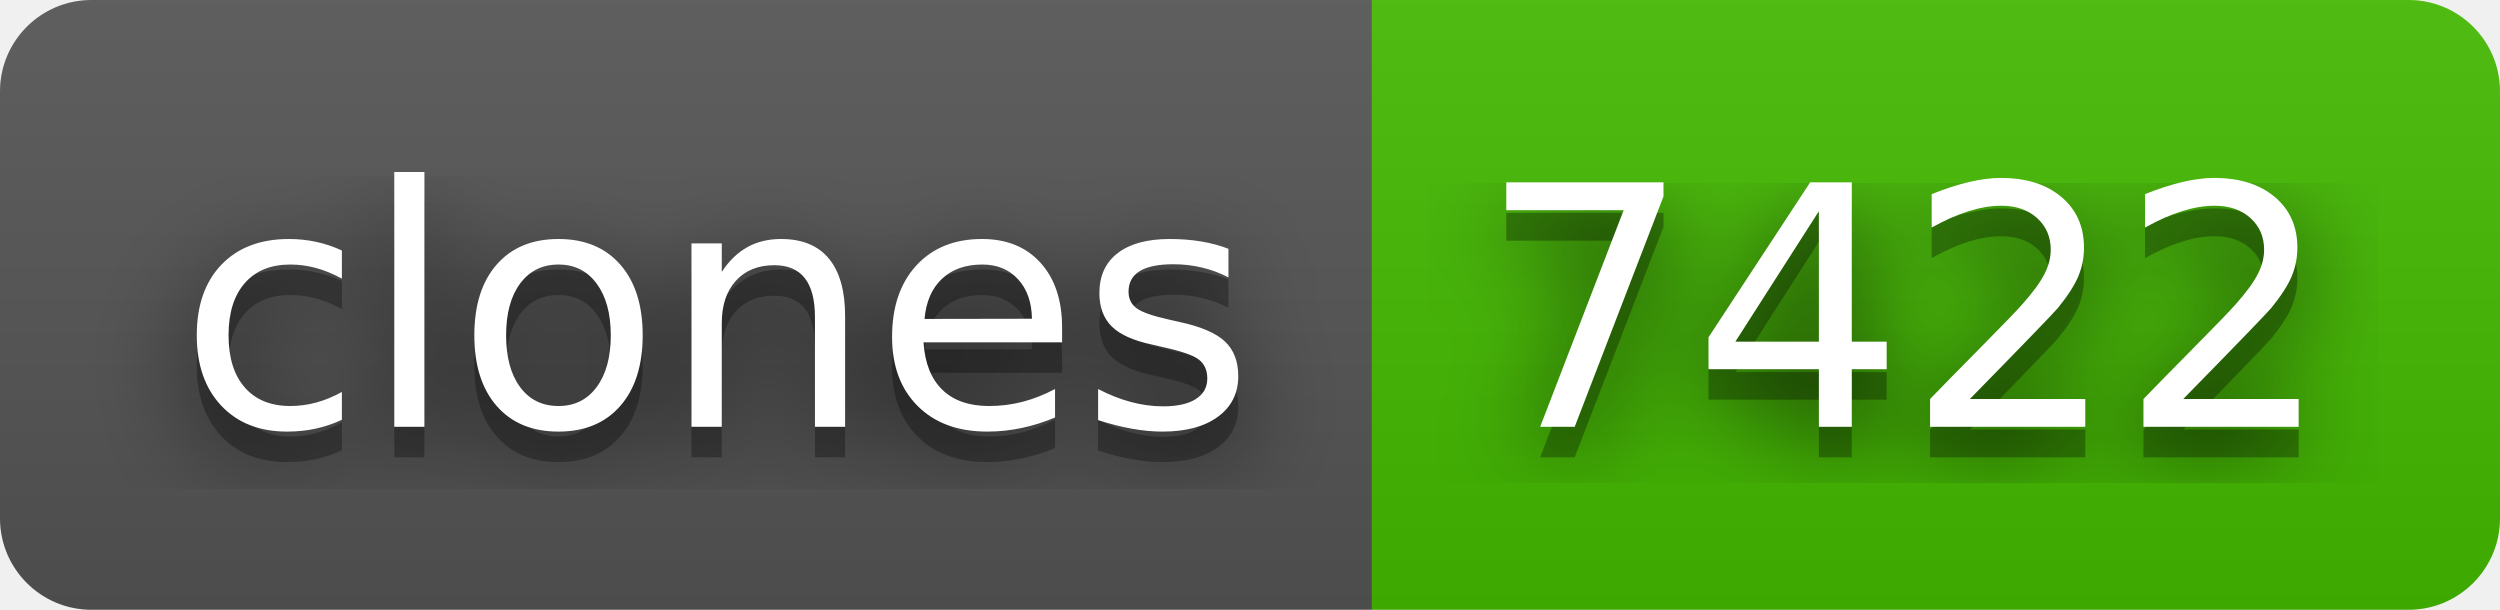
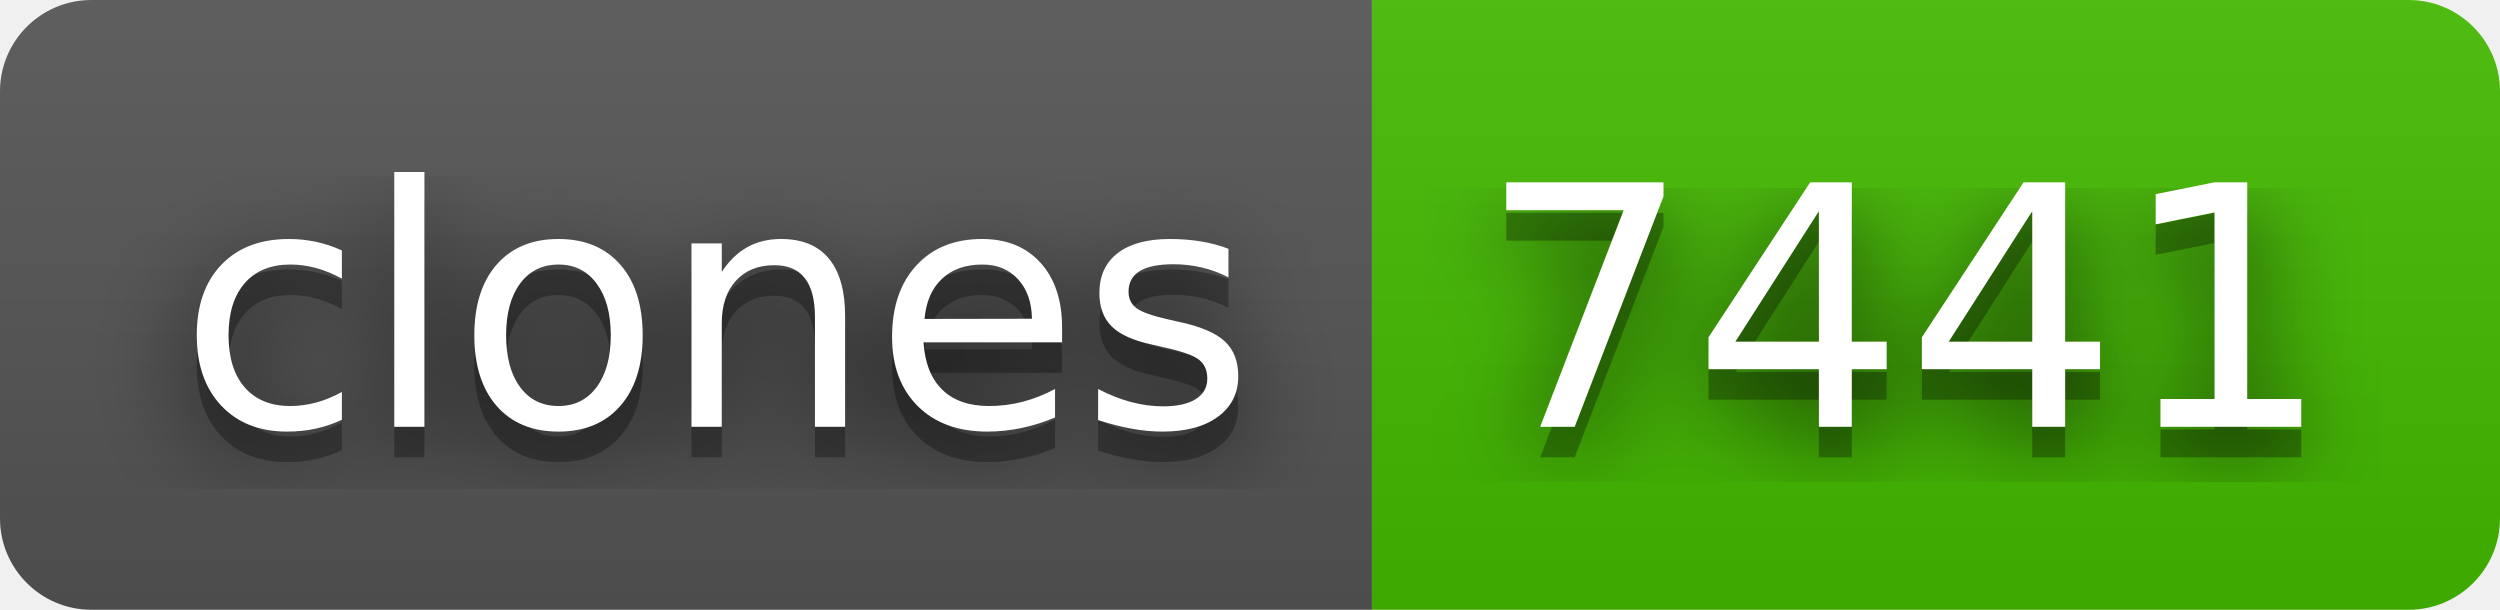
- <svg xmlns="http://www.w3.org/2000/svg" width="82" height="20" role="img" aria-label="clones: 7422">
+ <svg xmlns="http://www.w3.org/2000/svg" width="82" height="20" role="img" aria-label="clones: 7441">
  <filter id="blur">
    <feGaussianBlur in="SourceGraphic" stdDeviation="16" />
  </filter>
  <linearGradient id="s" x2="0" y2="100%">
    <stop offset="0" stop-color="#bbb" stop-opacity=".1" />
    <stop offset="1" stop-opacity=".1" />
  </linearGradient>
  <clipPath id="r">
    <rect width="82" height="20" rx="3" fill="#fff" />
  </clipPath>
  <g clip-path="url(#r)">
    <rect width="45" height="20" fill="#555" />
    <rect x="45" width="37" height="20" fill="#4b0" />
    <rect width="82" height="20" fill="url(#s)" />
  </g>
  <g fill="#fff" text-anchor="middle" font-family="Verdana,Geneva,DejaVu Sans,sans-serif" text-rendering="geometricPrecision" font-size="110">
    <text aria-hidden="true" x="235" y="150" fill="#010101" fill-opacity=".80" filter="url(#blur)" transform="scale(.1)" textLength="350">clones</text>
    <text aria-hidden="true" x="235" y="150" fill="#010101" fill-opacity=".3" transform="scale(.1)" textLength="350">clones</text>
    <text x="235" y="140" transform="scale(.1)" fill="#fff" textLength="350">clones</text>
-     <text aria-hidden="true" x="625" y="150" fill="#010101" fill-opacity=".80" filter="url(#blur)" transform="scale(.1)" textLength="270">7422</text>
-     <text aria-hidden="true" x="625" y="150" fill="#010101" fill-opacity=".3" transform="scale(.1)" textLength="270">7422</text>
-     <text x="625" y="140" transform="scale(.1)" fill="#fff" textLength="270">7422</text>
+     <text aria-hidden="true" x="625" y="150" fill="#010101" fill-opacity=".80" filter="url(#blur)" transform="scale(.1)" textLength="270">7441</text>
+     <text aria-hidden="true" x="625" y="150" fill="#010101" fill-opacity=".3" transform="scale(.1)" textLength="270">7441</text>
+     <text x="625" y="140" transform="scale(.1)" fill="#fff" textLength="270">7441</text>
  </g>
</svg>
